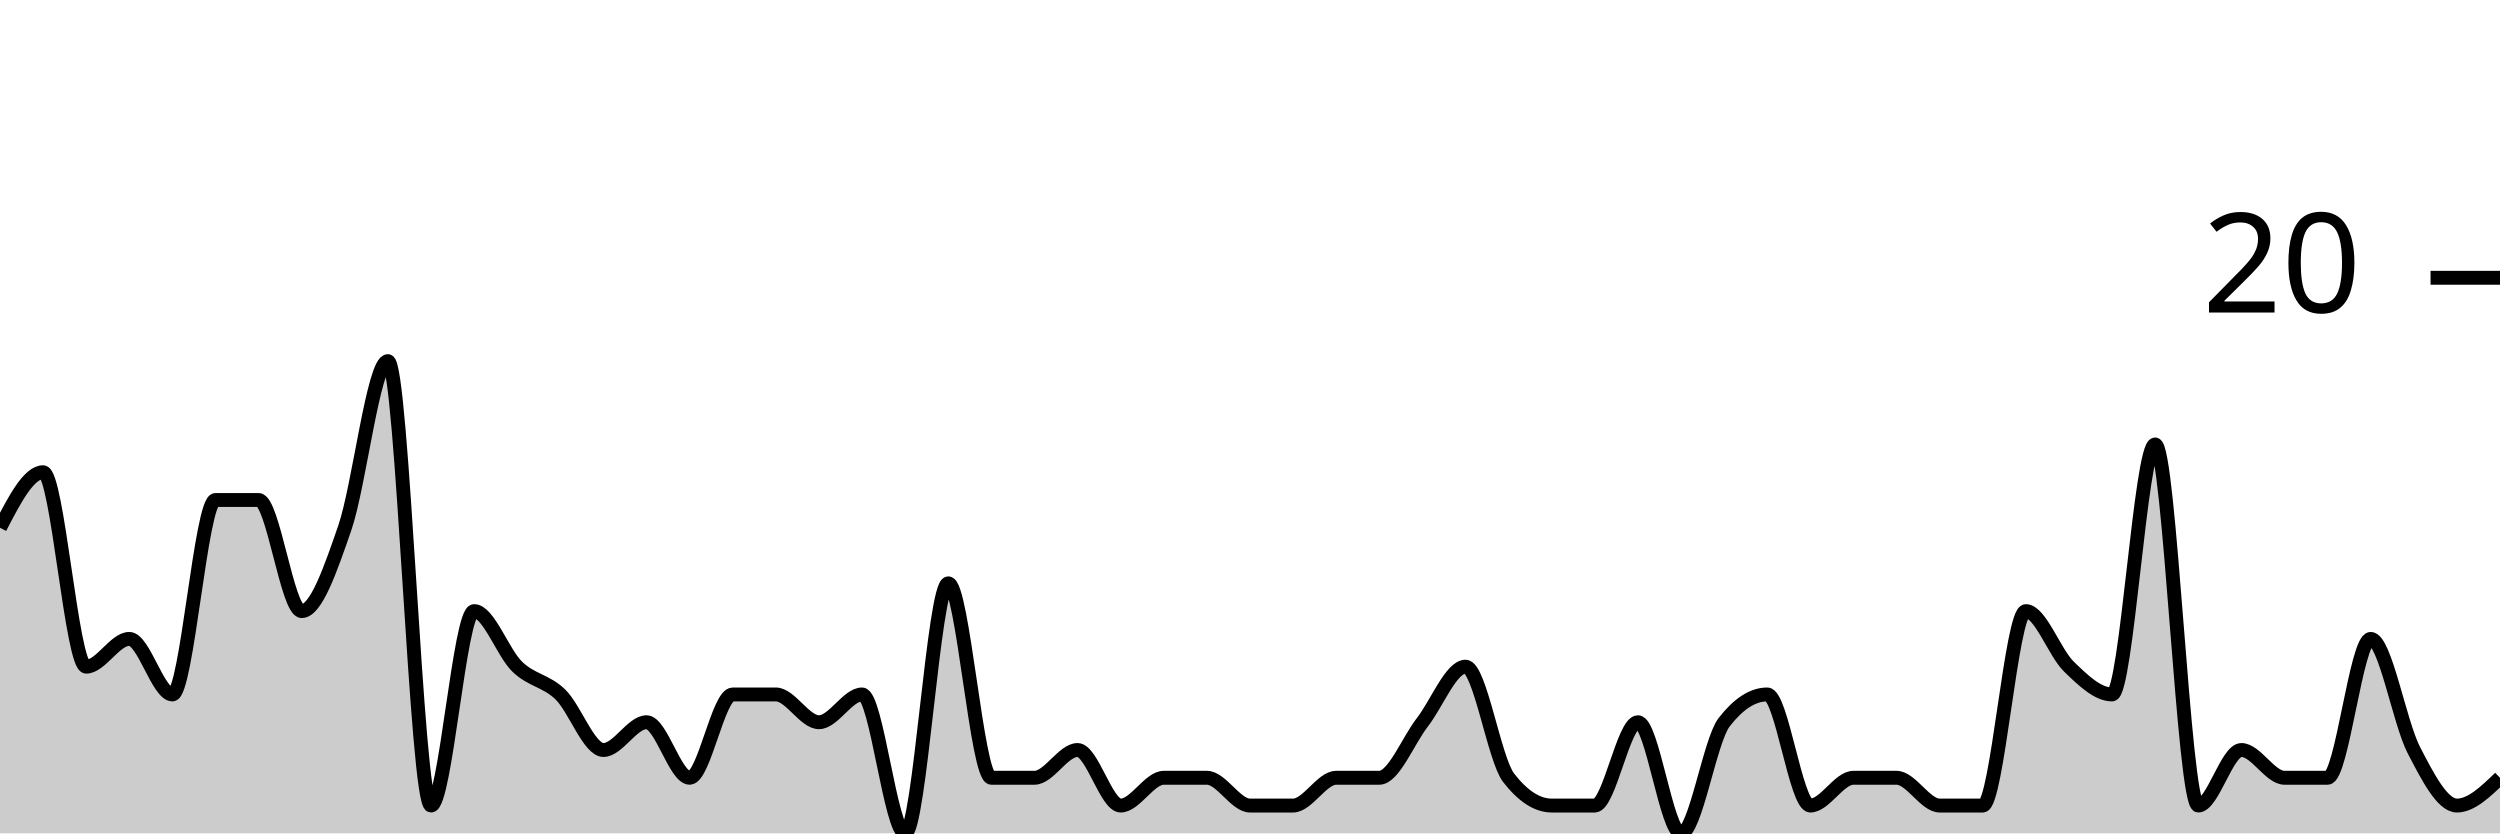
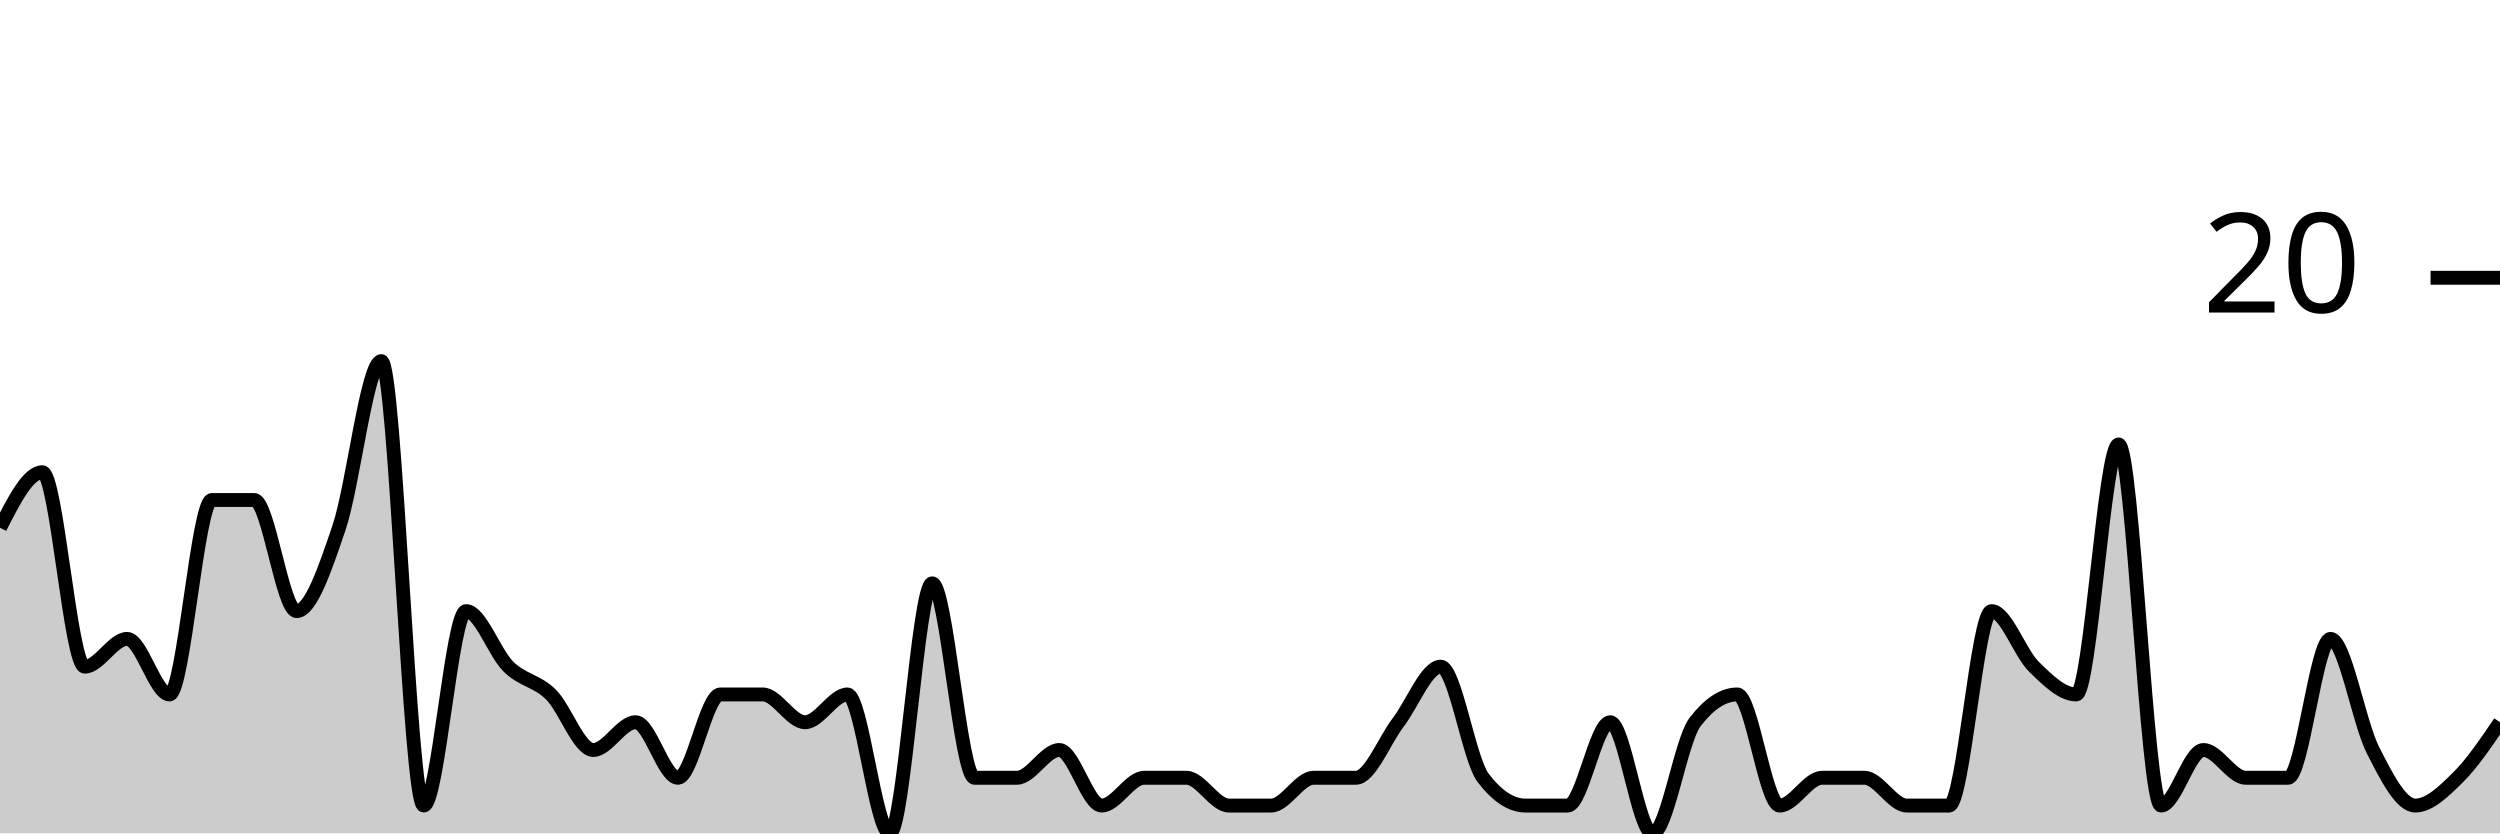
<svg xmlns="http://www.w3.org/2000/svg" viewBox="0 0 180 60">
  <g transform="translate(0,20)">
-     <path class="area" fill="rgba(0, 0, 0, 0.2)" d="M0,18C1.034,16,2.069,14,3.103,14C4.138,14,5.172,28,6.207,28C7.241,28,8.276,26,9.31,26C10.345,26,11.379,30,12.414,30C13.448,30,14.483,16,15.517,16C16.552,16,17.586,16,18.621,16C19.655,16,20.69,24,21.724,24C22.759,24,23.793,21,24.828,18C25.862,15,26.897,6,27.931,6C28.966,6,30,38,31.034,38C32.069,38,33.103,24,34.138,24C35.172,24,36.207,27,37.241,28C38.276,29,39.31,29,40.345,30C41.379,31,42.414,34,43.448,34C44.483,34,45.517,32,46.552,32C47.586,32,48.621,36,49.655,36C50.69,36,51.724,30,52.759,30C53.793,30,54.828,30,55.862,30C56.897,30,57.931,32,58.966,32C60,32,61.034,30,62.069,30C63.103,30,64.138,40,65.172,40C66.207,40,67.241,22,68.276,22C69.31,22,70.345,36,71.379,36C72.414,36,73.448,36,74.483,36C75.517,36,76.552,34,77.586,34C78.621,34,79.655,38,80.69,38C81.724,38,82.759,36,83.793,36C84.828,36,85.862,36,86.897,36C87.931,36,88.966,38,90,38C91.034,38,92.069,38,93.103,38C94.138,38,95.172,36,96.207,36C97.241,36,98.276,36,99.31,36C100.345,36,101.379,33.333,102.414,32C103.448,30.667,104.483,28,105.517,28C106.552,28,107.586,34.667,108.621,36C109.655,37.333,110.69,38,111.724,38C112.759,38,113.793,38,114.828,38C115.862,38,116.897,32,117.931,32C118.966,32,120,40,121.034,40C122.069,40,123.103,33.333,124.138,32C125.172,30.667,126.207,30,127.241,30C128.276,30,129.31,38,130.345,38C131.379,38,132.414,36,133.448,36C134.483,36,135.517,36,136.552,36C137.586,36,138.621,38,139.655,38C140.69,38,141.724,38,142.759,38C143.793,38,144.828,24,145.862,24C146.897,24,147.931,27,148.966,28C150,29,151.034,30,152.069,30C153.103,30,154.138,12,155.172,12C156.207,12,157.241,38,158.276,38C159.31,38,160.345,34,161.379,34C162.414,34,163.448,36,164.483,36C165.517,36,166.552,36,167.586,36C168.621,36,169.655,26,170.69,26C171.724,26,172.759,32,173.793,34C174.828,36,175.862,38,176.897,38C177.931,38,178.966,37,180,36L180,40C178.966,40,177.931,40,176.897,40C175.862,40,174.828,40,173.793,40C172.759,40,171.724,40,170.69,40C169.655,40,168.621,40,167.586,40C166.552,40,165.517,40,164.483,40C163.448,40,162.414,40,161.379,40C160.345,40,159.31,40,158.276,40C157.241,40,156.207,40,155.172,40C154.138,40,153.103,40,152.069,40C151.034,40,150,40,148.966,40C147.931,40,146.897,40,145.862,40C144.828,40,143.793,40,142.759,40C141.724,40,140.69,40,139.655,40C138.621,40,137.586,40,136.552,40C135.517,40,134.483,40,133.448,40C132.414,40,131.379,40,130.345,40C129.31,40,128.276,40,127.241,40C126.207,40,125.172,40,124.138,40C123.103,40,122.069,40,121.034,40C120,40,118.966,40,117.931,40C116.897,40,115.862,40,114.828,40C113.793,40,112.759,40,111.724,40C110.69,40,109.655,40,108.621,40C107.586,40,106.552,40,105.517,40C104.483,40,103.448,40,102.414,40C101.379,40,100.345,40,99.31,40C98.276,40,97.241,40,96.207,40C95.172,40,94.138,40,93.103,40C92.069,40,91.034,40,90,40C88.966,40,87.931,40,86.897,40C85.862,40,84.828,40,83.793,40C82.759,40,81.724,40,80.69,40C79.655,40,78.621,40,77.586,40C76.552,40,75.517,40,74.483,40C73.448,40,72.414,40,71.379,40C70.345,40,69.31,40,68.276,40C67.241,40,66.207,40,65.172,40C64.138,40,63.103,40,62.069,40C61.034,40,60,40,58.966,40C57.931,40,56.897,40,55.862,40C54.828,40,53.793,40,52.759,40C51.724,40,50.69,40,49.655,40C48.621,40,47.586,40,46.552,40C45.517,40,44.483,40,43.448,40C42.414,40,41.379,40,40.345,40C39.31,40,38.276,40,37.241,40C36.207,40,35.172,40,34.138,40C33.103,40,32.069,40,31.034,40C30,40,28.966,40,27.931,40C26.897,40,25.862,40,24.828,40C23.793,40,22.759,40,21.724,40C20.69,40,19.655,40,18.621,40C17.586,40,16.552,40,15.517,40C14.483,40,13.448,40,12.414,40C11.379,40,10.345,40,9.31,40C8.276,40,7.241,40,6.207,40C5.172,40,4.138,40,3.103,40C2.069,40,1.034,40,0,40Z" />
-     <path class="line" stroke="black" fill="none" d="M0,18C1.034,16,2.069,14,3.103,14C4.138,14,5.172,28,6.207,28C7.241,28,8.276,26,9.31,26C10.345,26,11.379,30,12.414,30C13.448,30,14.483,16,15.517,16C16.552,16,17.586,16,18.621,16C19.655,16,20.69,24,21.724,24C22.759,24,23.793,21,24.828,18C25.862,15,26.897,6,27.931,6C28.966,6,30,38,31.034,38C32.069,38,33.103,24,34.138,24C35.172,24,36.207,27,37.241,28C38.276,29,39.31,29,40.345,30C41.379,31,42.414,34,43.448,34C44.483,34,45.517,32,46.552,32C47.586,32,48.621,36,49.655,36C50.69,36,51.724,30,52.759,30C53.793,30,54.828,30,55.862,30C56.897,30,57.931,32,58.966,32C60,32,61.034,30,62.069,30C63.103,30,64.138,40,65.172,40C66.207,40,67.241,22,68.276,22C69.31,22,70.345,36,71.379,36C72.414,36,73.448,36,74.483,36C75.517,36,76.552,34,77.586,34C78.621,34,79.655,38,80.69,38C81.724,38,82.759,36,83.793,36C84.828,36,85.862,36,86.897,36C87.931,36,88.966,38,90,38C91.034,38,92.069,38,93.103,38C94.138,38,95.172,36,96.207,36C97.241,36,98.276,36,99.31,36C100.345,36,101.379,33.333,102.414,32C103.448,30.667,104.483,28,105.517,28C106.552,28,107.586,34.667,108.621,36C109.655,37.333,110.69,38,111.724,38C112.759,38,113.793,38,114.828,38C115.862,38,116.897,32,117.931,32C118.966,32,120,40,121.034,40C122.069,40,123.103,33.333,124.138,32C125.172,30.667,126.207,30,127.241,30C128.276,30,129.31,38,130.345,38C131.379,38,132.414,36,133.448,36C134.483,36,135.517,36,136.552,36C137.586,36,138.621,38,139.655,38C140.69,38,141.724,38,142.759,38C143.793,38,144.828,24,145.862,24C146.897,24,147.931,27,148.966,28C150,29,151.034,30,152.069,30C153.103,30,154.138,12,155.172,12C156.207,12,157.241,38,158.276,38C159.31,38,160.345,34,161.379,34C162.414,34,163.448,36,164.483,36C165.517,36,166.552,36,167.586,36C168.621,36,169.655,26,170.69,26C171.724,26,172.759,32,173.793,34C174.828,36,175.862,38,176.897,38C177.931,38,178.966,37,180,36" />
+     <path class="area" fill="rgba(0, 0, 0, 0.2)" d="M0,18C1.017,16,2.034,14,3.051,14C4.068,14,5.085,28,6.102,28C7.119,28,8.136,26,9.153,26C10.169,26,11.186,30,12.203,30C13.22,30,14.237,16,15.254,16C16.271,16,17.288,16,18.305,16C19.322,16,20.339,24,21.356,24C22.373,24,23.39,21,24.407,18C25.424,15,26.441,6,27.458,6C28.475,6,29.492,38,30.508,38C31.525,38,32.542,24,33.559,24C34.576,24,35.593,27,36.61,28C37.627,29,38.644,29,39.661,30C40.678,31,41.695,34,42.712,34C43.729,34,44.746,32,45.763,32C46.78,32,47.797,36,48.814,36C49.831,36,50.847,30,51.864,30C52.881,30,53.898,30,54.915,30C55.932,30,56.949,32,57.966,32C58.983,32,60,30,61.017,30C62.034,30,63.051,40,64.068,40C65.085,40,66.102,22,67.119,22C68.136,22,69.153,36,70.169,36C71.186,36,72.203,36,73.22,36C74.237,36,75.254,34,76.271,34C77.288,34,78.305,38,79.322,38C80.339,38,81.356,36,82.373,36C83.39,36,84.407,36,85.424,36C86.441,36,87.458,38,88.475,38C89.492,38,90.508,38,91.525,38C92.542,38,93.559,36,94.576,36C95.593,36,96.61,36,97.627,36C98.644,36,99.661,33.333,100.678,32C101.695,30.667,102.712,28,103.729,28C104.746,28,105.763,34.667,106.78,36C107.797,37.333,108.814,38,109.831,38C110.847,38,111.864,38,112.881,38C113.898,38,114.915,32,115.932,32C116.949,32,117.966,40,118.983,40C120,40,121.017,33.333,122.034,32C123.051,30.667,124.068,30,125.085,30C126.102,30,127.119,38,128.136,38C129.153,38,130.169,36,131.186,36C132.203,36,133.22,36,134.237,36C135.254,36,136.271,38,137.288,38C138.305,38,139.322,38,140.339,38C141.356,38,142.373,24,143.39,24C144.407,24,145.424,27,146.441,28C147.458,29,148.475,30,149.492,30C150.508,30,151.525,12,152.542,12C153.559,12,154.576,38,155.593,38C156.61,38,157.627,34,158.644,34C159.661,34,160.678,36,161.695,36C162.712,36,163.729,36,164.746,36C165.763,36,166.78,26,167.797,26C168.814,26,169.831,32,170.847,34C171.864,36,172.881,38,173.898,38C174.915,38,175.932,37,176.949,36C177.966,35,178.983,33.5,180,32L180,40C178.983,40,177.966,40,176.949,40C175.932,40,174.915,40,173.898,40C172.881,40,171.864,40,170.847,40C169.831,40,168.814,40,167.797,40C166.78,40,165.763,40,164.746,40C163.729,40,162.712,40,161.695,40C160.678,40,159.661,40,158.644,40C157.627,40,156.61,40,155.593,40C154.576,40,153.559,40,152.542,40C151.525,40,150.508,40,149.492,40C148.475,40,147.458,40,146.441,40C145.424,40,144.407,40,143.39,40C142.373,40,141.356,40,140.339,40C139.322,40,138.305,40,137.288,40C136.271,40,135.254,40,134.237,40C133.22,40,132.203,40,131.186,40C130.169,40,129.153,40,128.136,40C127.119,40,126.102,40,125.085,40C124.068,40,123.051,40,122.034,40C121.017,40,120,40,118.983,40C117.966,40,116.949,40,115.932,40C114.915,40,113.898,40,112.881,40C111.864,40,110.847,40,109.831,40C108.814,40,107.797,40,106.78,40C105.763,40,104.746,40,103.729,40C102.712,40,101.695,40,100.678,40C99.661,40,98.644,40,97.627,40C96.61,40,95.593,40,94.576,40C93.559,40,92.542,40,91.525,40C90.508,40,89.492,40,88.475,40C87.458,40,86.441,40,85.424,40C84.407,40,83.39,40,82.373,40C81.356,40,80.339,40,79.322,40C78.305,40,77.288,40,76.271,40C75.254,40,74.237,40,73.22,40C72.203,40,71.186,40,70.169,40C69.153,40,68.136,40,67.119,40C66.102,40,65.085,40,64.068,40C63.051,40,62.034,40,61.017,40C60,40,58.983,40,57.966,40C56.949,40,55.932,40,54.915,40C53.898,40,52.881,40,51.864,40C50.847,40,49.831,40,48.814,40C47.797,40,46.78,40,45.763,40C44.746,40,43.729,40,42.712,40C41.695,40,40.678,40,39.661,40C38.644,40,37.627,40,36.61,40C35.593,40,34.576,40,33.559,40C32.542,40,31.525,40,30.508,40C29.492,40,28.475,40,27.458,40C26.441,40,25.424,40,24.407,40C23.39,40,22.373,40,21.356,40C20.339,40,19.322,40,18.305,40C17.288,40,16.271,40,15.254,40C14.237,40,13.22,40,12.203,40C11.186,40,10.169,40,9.153,40C8.136,40,7.119,40,6.102,40C5.085,40,4.068,40,3.051,40C2.034,40,1.017,40,0,40Z" />
+     <path class="line" stroke="black" fill="none" d="M0,18C1.017,16,2.034,14,3.051,14C4.068,14,5.085,28,6.102,28C7.119,28,8.136,26,9.153,26C10.169,26,11.186,30,12.203,30C13.22,30,14.237,16,15.254,16C16.271,16,17.288,16,18.305,16C19.322,16,20.339,24,21.356,24C22.373,24,23.39,21,24.407,18C25.424,15,26.441,6,27.458,6C28.475,6,29.492,38,30.508,38C31.525,38,32.542,24,33.559,24C34.576,24,35.593,27,36.61,28C37.627,29,38.644,29,39.661,30C40.678,31,41.695,34,42.712,34C43.729,34,44.746,32,45.763,32C46.78,32,47.797,36,48.814,36C49.831,36,50.847,30,51.864,30C52.881,30,53.898,30,54.915,30C55.932,30,56.949,32,57.966,32C58.983,32,60,30,61.017,30C62.034,30,63.051,40,64.068,40C65.085,40,66.102,22,67.119,22C68.136,22,69.153,36,70.169,36C71.186,36,72.203,36,73.22,36C74.237,36,75.254,34,76.271,34C77.288,34,78.305,38,79.322,38C80.339,38,81.356,36,82.373,36C83.39,36,84.407,36,85.424,36C86.441,36,87.458,38,88.475,38C89.492,38,90.508,38,91.525,38C92.542,38,93.559,36,94.576,36C95.593,36,96.61,36,97.627,36C98.644,36,99.661,33.333,100.678,32C101.695,30.667,102.712,28,103.729,28C104.746,28,105.763,34.667,106.78,36C107.797,37.333,108.814,38,109.831,38C110.847,38,111.864,38,112.881,38C113.898,38,114.915,32,115.932,32C116.949,32,117.966,40,118.983,40C120,40,121.017,33.333,122.034,32C123.051,30.667,124.068,30,125.085,30C126.102,30,127.119,38,128.136,38C129.153,38,130.169,36,131.186,36C132.203,36,133.22,36,134.237,36C135.254,36,136.271,38,137.288,38C138.305,38,139.322,38,140.339,38C141.356,38,142.373,24,143.39,24C144.407,24,145.424,27,146.441,28C147.458,29,148.475,30,149.492,30C150.508,30,151.525,12,152.542,12C153.559,12,154.576,38,155.593,38C156.61,38,157.627,34,158.644,34C159.661,34,160.678,36,161.695,36C162.712,36,163.729,36,164.746,36C165.763,36,166.78,26,167.797,26C168.814,26,169.831,32,170.847,34C171.864,36,172.881,38,173.898,38C174.915,38,175.932,37,176.949,36C177.966,35,178.983,33.5,180,32" />
    <path class="axis-ceiling" stroke-width="1" stroke="black" fill="none" d="M175,0L180,0" />
    <text class="axis-ceiling-label" font-family="sans-serif" text-anchor="end" font-size="10px" x="170" y="2.5">20</text>
  </g>
</svg>
